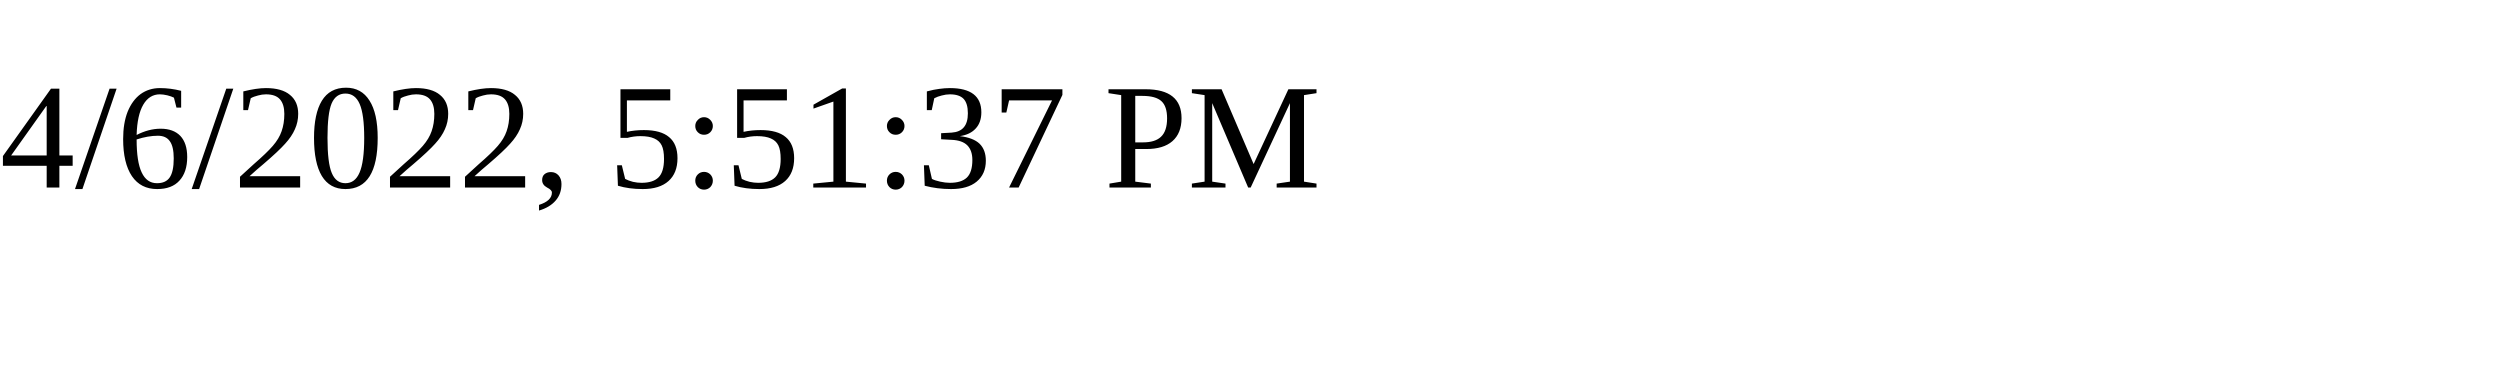
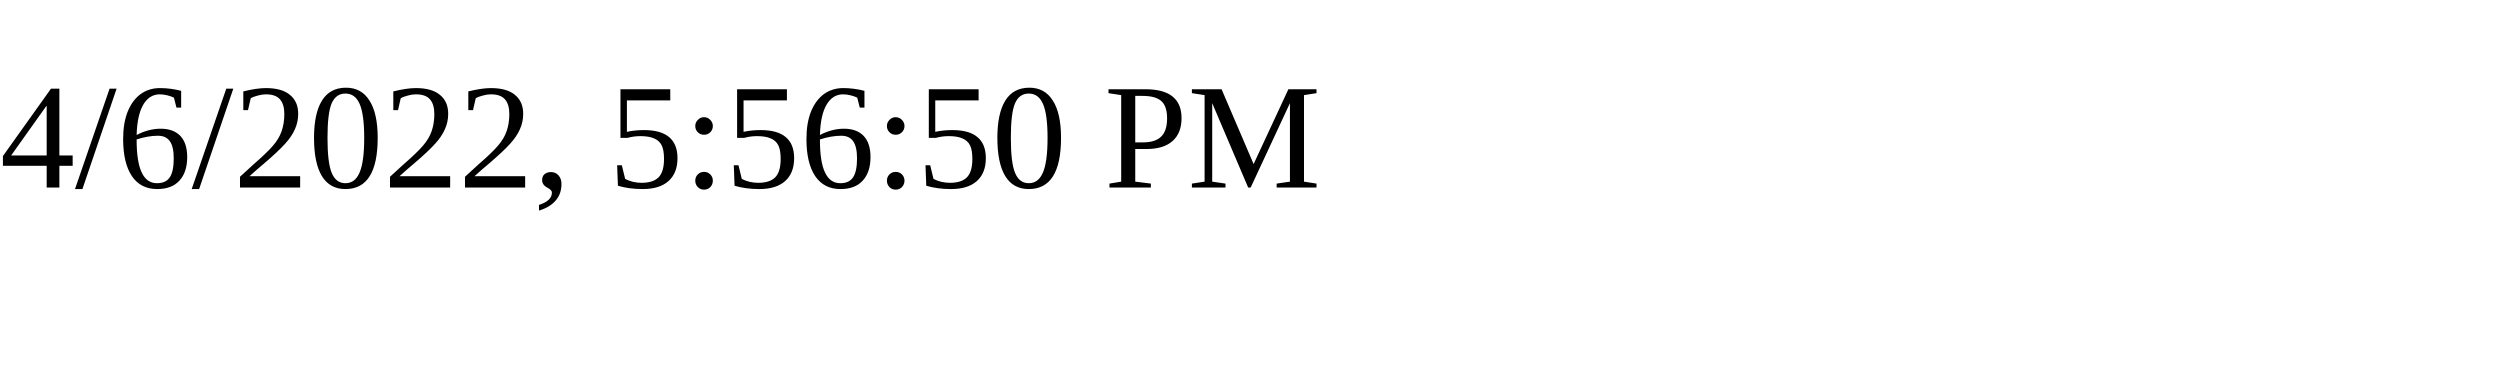
<svg xmlns="http://www.w3.org/2000/svg" height="30" width="200">
-   <text x="0" y="15">4/6/2022, 5:51:37 PM</text>
+   <text x="0" y="15">4/6/2022, 5:56:50 PM</text>
</svg>
